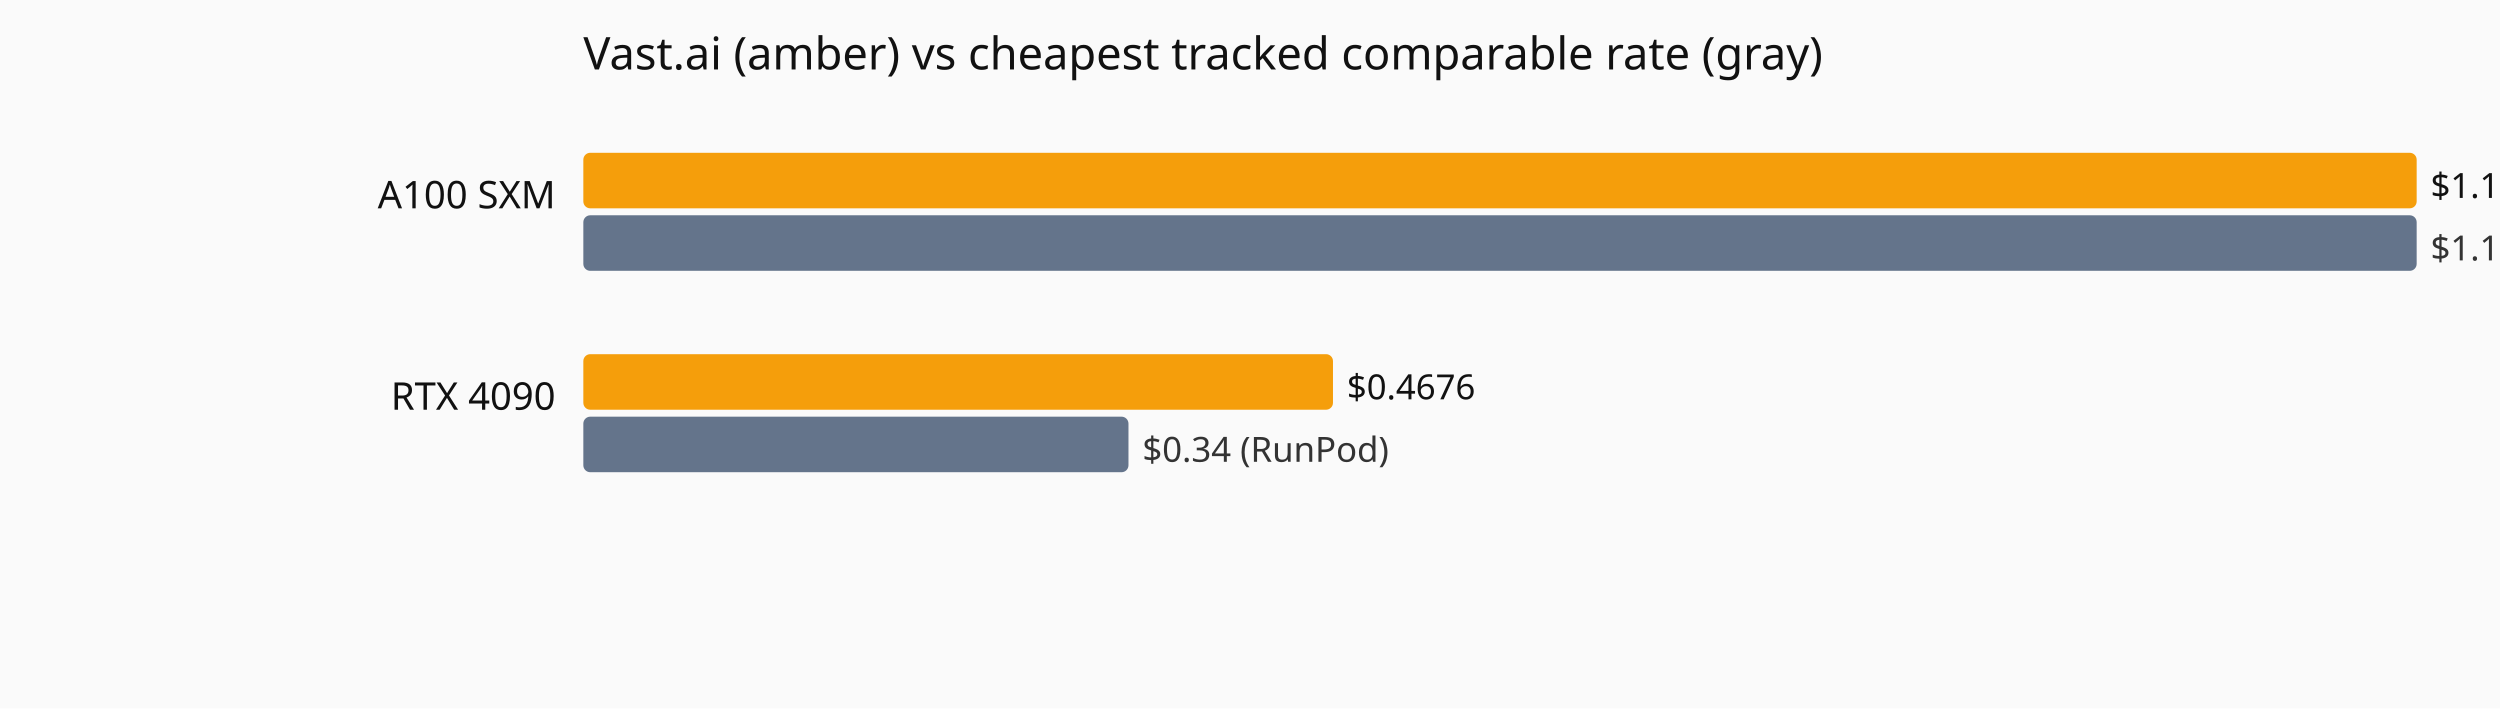
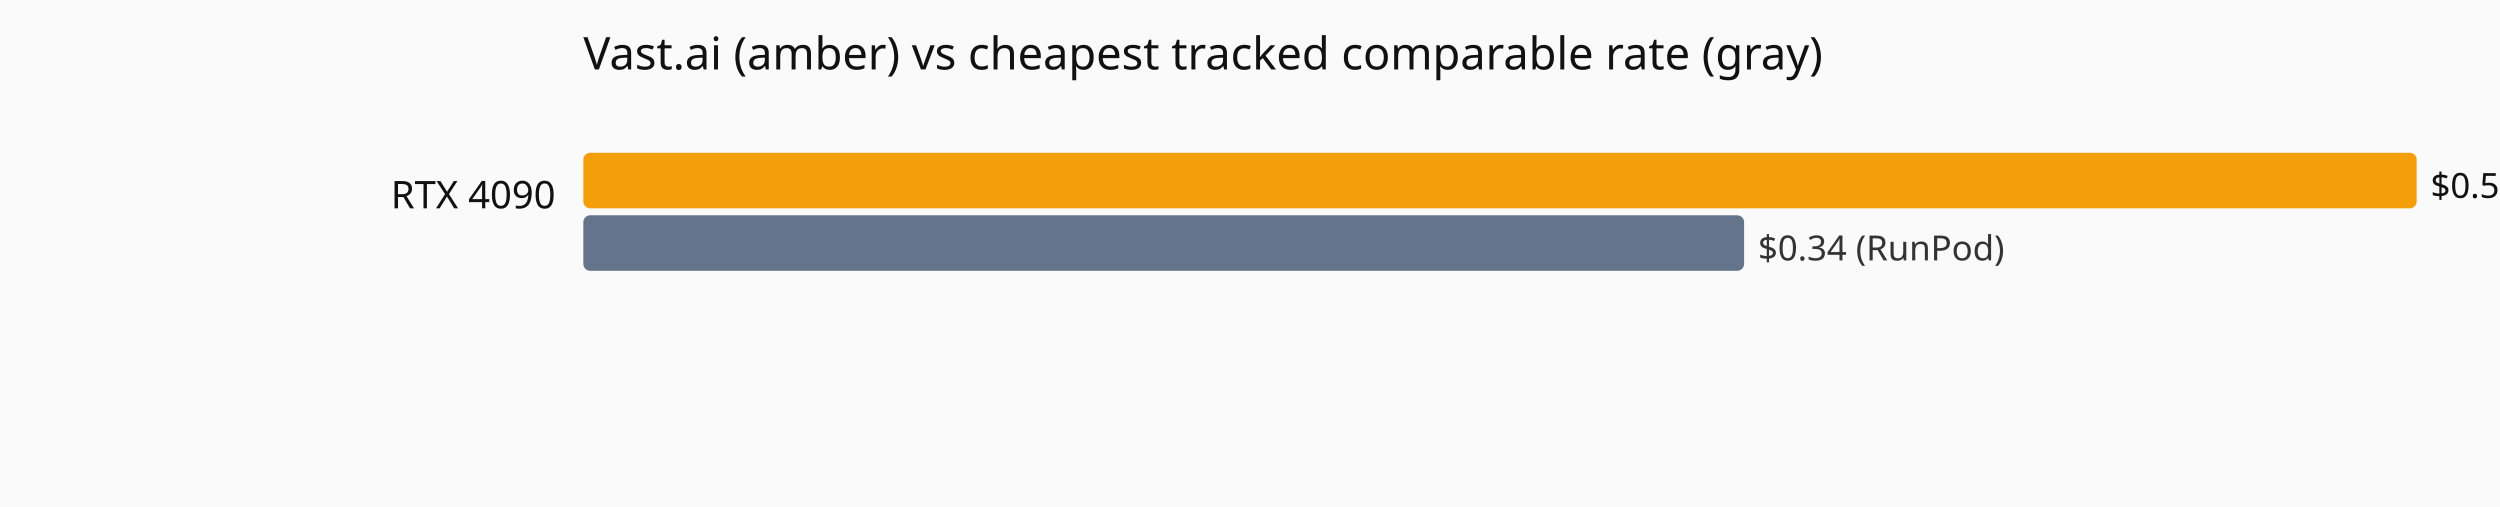
- <svg xmlns="http://www.w3.org/2000/svg" viewBox="0 0 720 204" role="img" aria-label="Current hourly rate versus the cheapest tracked vendor, by GPU model.">
-   <rect width="720" height="204" fill="#fafafa" />
+ <svg xmlns="http://www.w3.org/2000/svg" viewBox="0 0 720 146" role="img" aria-label="Current hourly rate versus the cheapest tracked vendor, by GPU model.">
+   <rect width="720" height="146" fill="#fafafa" />
  <text x="168" y="20" font-family="system-ui,sans-serif" font-size="13" fill="#111">Vast.ai (amber) vs cheapest tracked comparable rate (gray)</text>
-   <text x="160" y="60" text-anchor="end" font-family="system-ui,sans-serif" font-size="11" fill="#111">A100 SXM</text>
+   <text x="160" y="60" text-anchor="end" font-family="system-ui,sans-serif" font-size="11" fill="#111">RTX 4090</text>
  <rect x="168" y="44" width="528.0" height="16" fill="#f59e0b" rx="2" />
-   <text x="700.0" y="57" font-family="system-ui,sans-serif" font-size="10" fill="#111">$1.1433</text>
-   <rect x="168" y="62" width="528.0" height="16" fill="#64748b" rx="2" />
-   <text x="700.0" y="75" font-family="system-ui,sans-serif" font-size="10" fill="#333">$1.1433 (Vast.ai)</text>
-   <text x="160" y="118" text-anchor="end" font-family="system-ui,sans-serif" font-size="11" fill="#111">RTX 4090</text>
-   <rect x="168" y="102" width="215.9" height="16" fill="#f59e0b" rx="2" />
-   <text x="387.9" y="115" font-family="system-ui,sans-serif" font-size="10" fill="#111">$0.4676</text>
-   <rect x="168" y="120" width="157.0" height="16" fill="#64748b" rx="2" />
-   <text x="329.0" y="133" font-family="system-ui,sans-serif" font-size="10" fill="#333">$0.34 (RunPod)</text>
+   <text x="700.0" y="57" font-family="system-ui,sans-serif" font-size="10" fill="#111">$0.537</text>
+   <rect x="168" y="62" width="334.3" height="16" fill="#64748b" rx="2" />
+   <text x="506.3" y="75" font-family="system-ui,sans-serif" font-size="10" fill="#333">$0.34 (RunPod)</text>
</svg>
